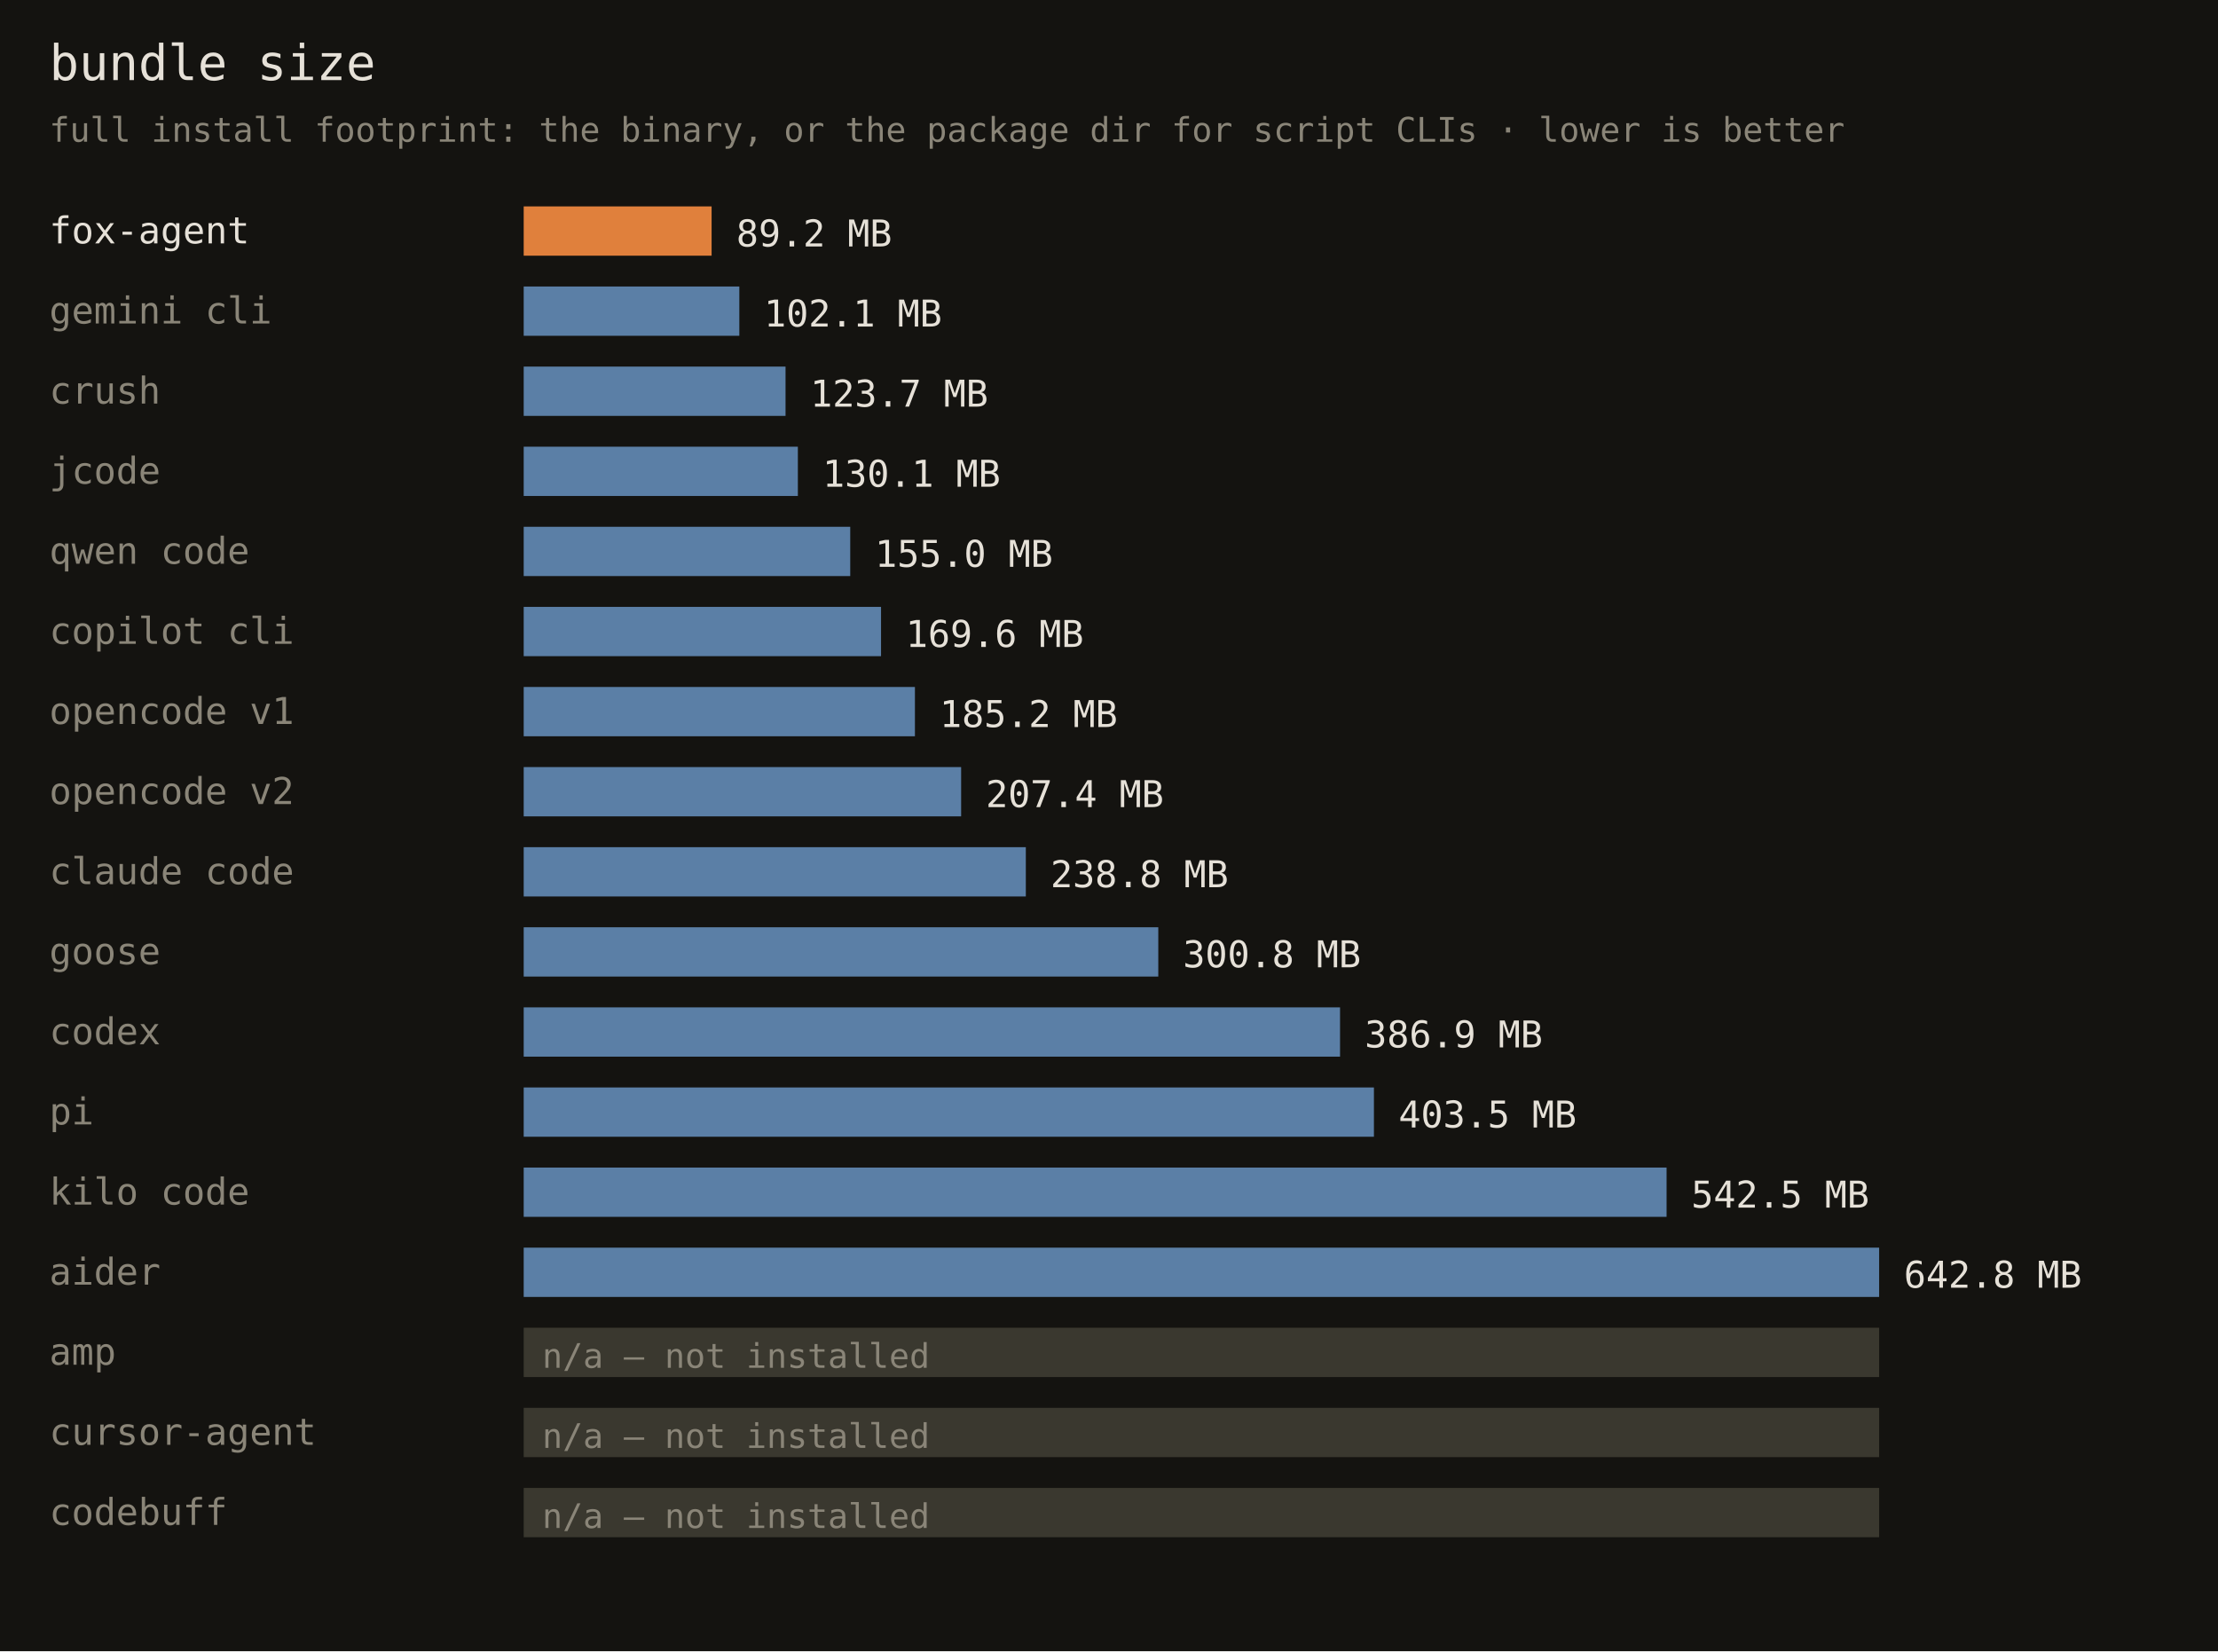
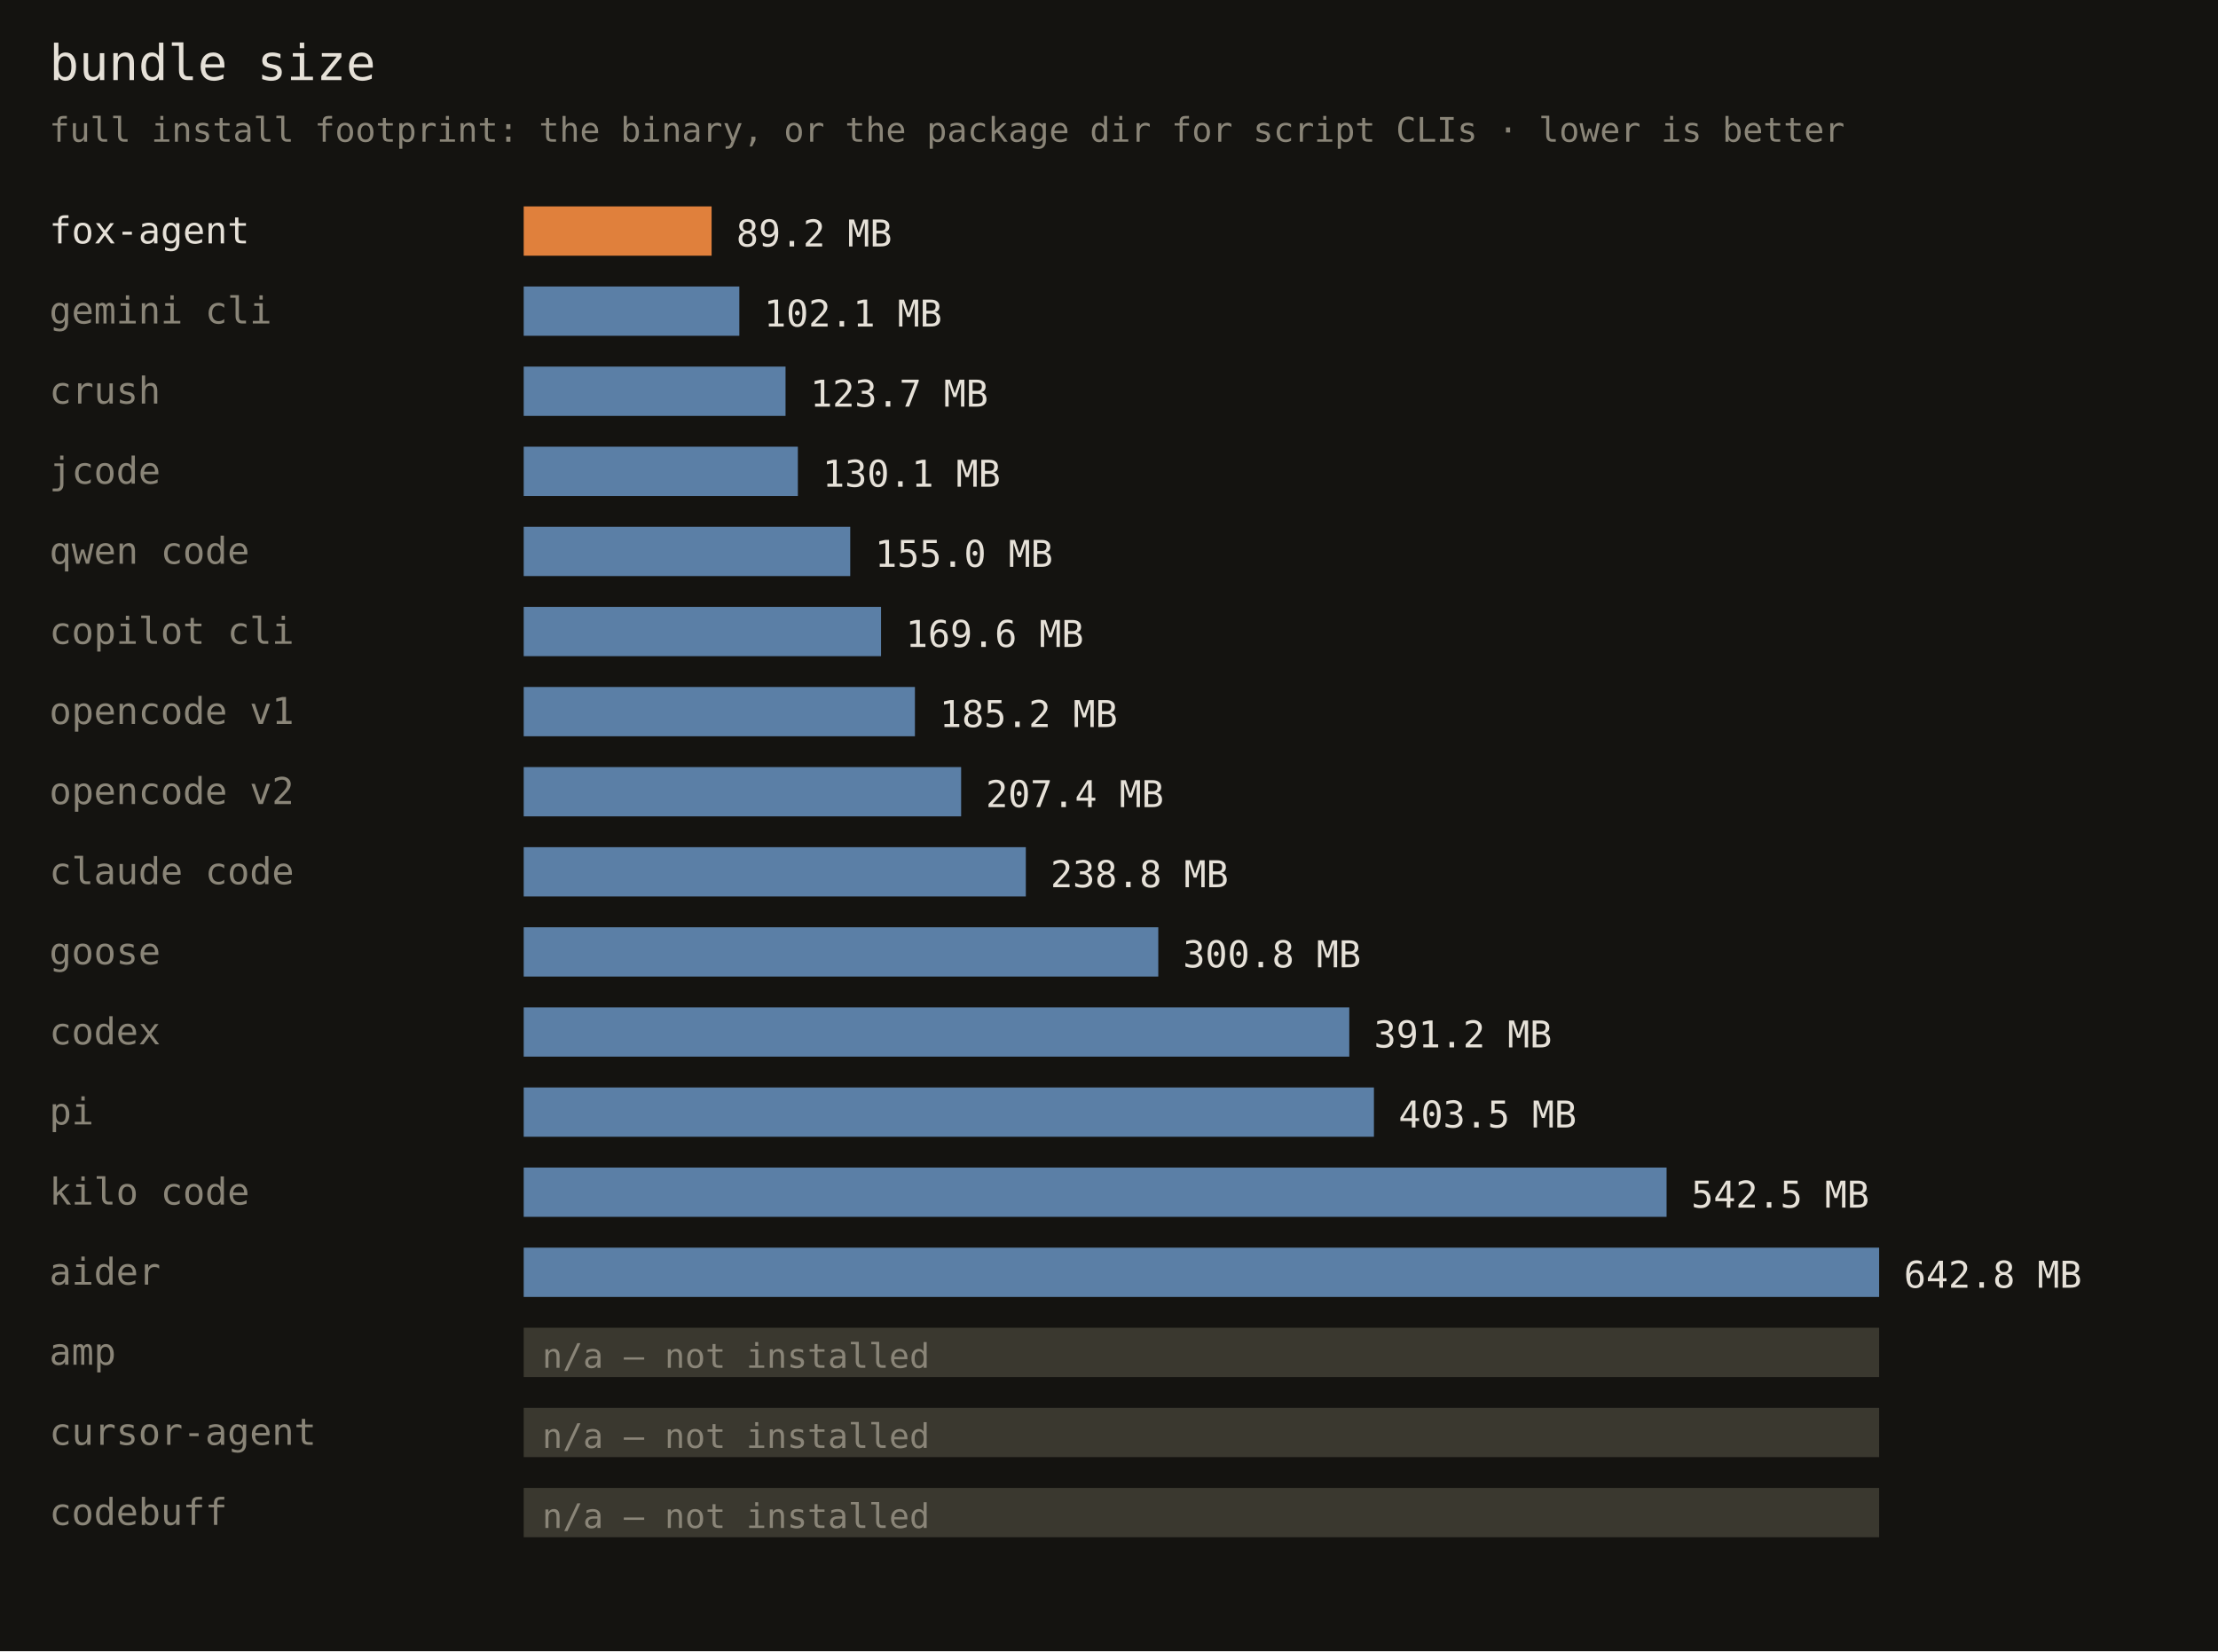
<svg xmlns="http://www.w3.org/2000/svg" width="720" height="536" font-family="monospace">
  <rect width="720" height="536" fill="#141310" />
  <text x="16" y="26" fill="#e6e1d8" font-size="16">bundle size</text>
  <text x="16" y="46" fill="#8a8578" font-size="11">full install footprint: the binary, or the package dir for script CLIs · lower is better</text>
  <text x="16" y="79" fill="#e6e1d8" font-size="12">fox-agent</text>
  <rect x="170" y="67" width="61" height="16" fill="#e0803c" />
  <text x="239" y="80" fill="#e6e1d8" font-size="12">89.2 MB</text>
  <text x="16" y="105" fill="#8a8578" font-size="12">gemini cli</text>
  <rect x="170" y="93" width="70" height="16" fill="#5b7fa6" />
  <text x="248" y="106" fill="#e6e1d8" font-size="12">102.1 MB</text>
  <text x="16" y="131" fill="#8a8578" font-size="12">crush</text>
  <rect x="170" y="119" width="85" height="16" fill="#5b7fa6" />
  <text x="263" y="132" fill="#e6e1d8" font-size="12">123.7 MB</text>
  <text x="16" y="157" fill="#8a8578" font-size="12">jcode</text>
  <rect x="170" y="145" width="89" height="16" fill="#5b7fa6" />
  <text x="267" y="158" fill="#e6e1d8" font-size="12">130.1 MB</text>
  <text x="16" y="183" fill="#8a8578" font-size="12">qwen code</text>
  <rect x="170" y="171" width="106" height="16" fill="#5b7fa6" />
  <text x="284" y="184" fill="#e6e1d8" font-size="12">155.0 MB</text>
  <text x="16" y="209" fill="#8a8578" font-size="12">copilot cli</text>
  <rect x="170" y="197" width="116" height="16" fill="#5b7fa6" />
  <text x="294" y="210" fill="#e6e1d8" font-size="12">169.6 MB</text>
  <text x="16" y="235" fill="#8a8578" font-size="12">opencode v1</text>
  <rect x="170" y="223" width="127" height="16" fill="#5b7fa6" />
  <text x="305" y="236" fill="#e6e1d8" font-size="12">185.2 MB</text>
  <text x="16" y="261" fill="#8a8578" font-size="12">opencode v2</text>
  <rect x="170" y="249" width="142" height="16" fill="#5b7fa6" />
  <text x="320" y="262" fill="#e6e1d8" font-size="12">207.4 MB</text>
  <text x="16" y="287" fill="#8a8578" font-size="12">claude code</text>
  <rect x="170" y="275" width="163" height="16" fill="#5b7fa6" />
  <text x="341" y="288" fill="#e6e1d8" font-size="12">238.8 MB</text>
  <text x="16" y="313" fill="#8a8578" font-size="12">goose</text>
  <rect x="170" y="301" width="206" height="16" fill="#5b7fa6" />
  <text x="384" y="314" fill="#e6e1d8" font-size="12">300.8 MB</text>
  <text x="16" y="339" fill="#8a8578" font-size="12">codex</text>
-   <rect x="170" y="327" width="265" height="16" fill="#5b7fa6" />
-   <text x="443" y="340" fill="#e6e1d8" font-size="12">386.9 MB</text>
+   <rect x="170" y="327" width="268" height="16" fill="#5b7fa6" />
+   <text x="446" y="340" fill="#e6e1d8" font-size="12">391.2 MB</text>
  <text x="16" y="365" fill="#8a8578" font-size="12">pi</text>
  <rect x="170" y="353" width="276" height="16" fill="#5b7fa6" />
  <text x="454" y="366" fill="#e6e1d8" font-size="12">403.5 MB</text>
  <text x="16" y="391" fill="#8a8578" font-size="12">kilo code</text>
  <rect x="170" y="379" width="371" height="16" fill="#5b7fa6" />
  <text x="549" y="392" fill="#e6e1d8" font-size="12">542.5 MB</text>
  <text x="16" y="417" fill="#8a8578" font-size="12">aider</text>
  <rect x="170" y="405" width="440" height="16" fill="#5b7fa6" />
  <text x="618" y="418" fill="#e6e1d8" font-size="12">642.8 MB</text>
  <text x="16" y="443" fill="#8a8578" font-size="12">amp</text>
  <rect x="170" y="431" width="440" height="16" fill="#3a382f" />
  <text x="176" y="444" fill="#8a8578" font-size="11">n/a — not installed</text>
  <text x="16" y="469" fill="#8a8578" font-size="12">cursor-agent</text>
  <rect x="170" y="457" width="440" height="16" fill="#3a382f" />
  <text x="176" y="470" fill="#8a8578" font-size="11">n/a — not installed</text>
  <text x="16" y="495" fill="#8a8578" font-size="12">codebuff</text>
  <rect x="170" y="483" width="440" height="16" fill="#3a382f" />
  <text x="176" y="496" fill="#8a8578" font-size="11">n/a — not installed</text>
</svg>
